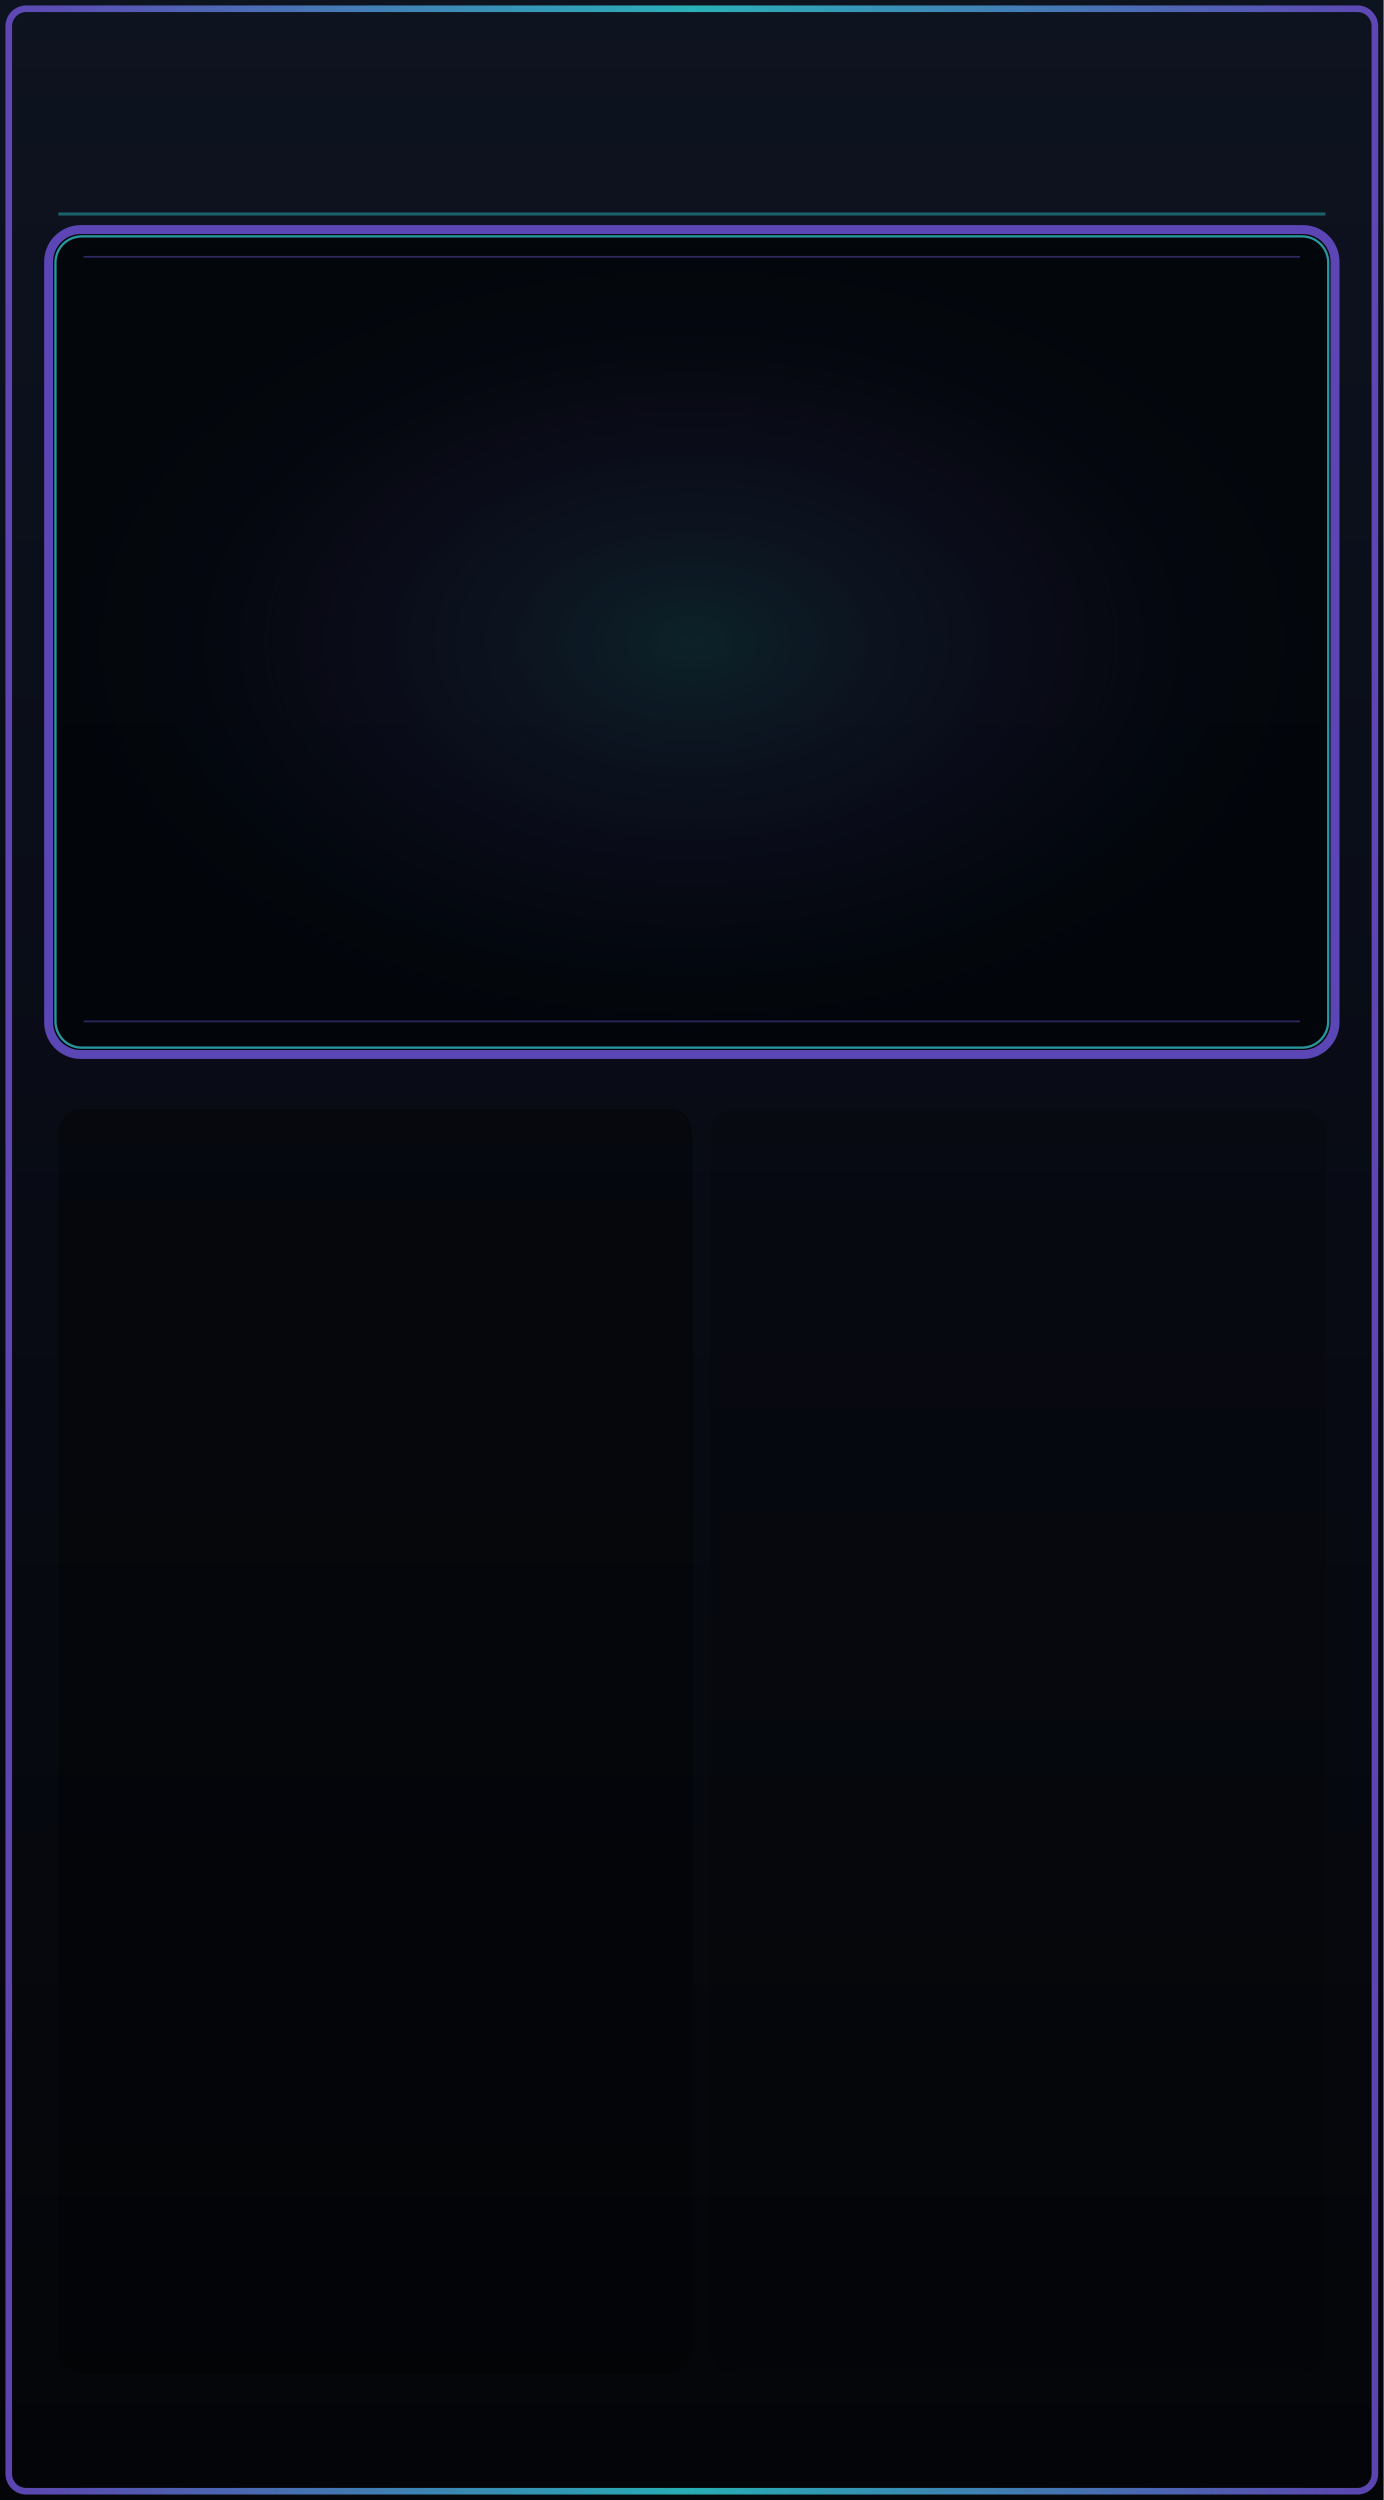
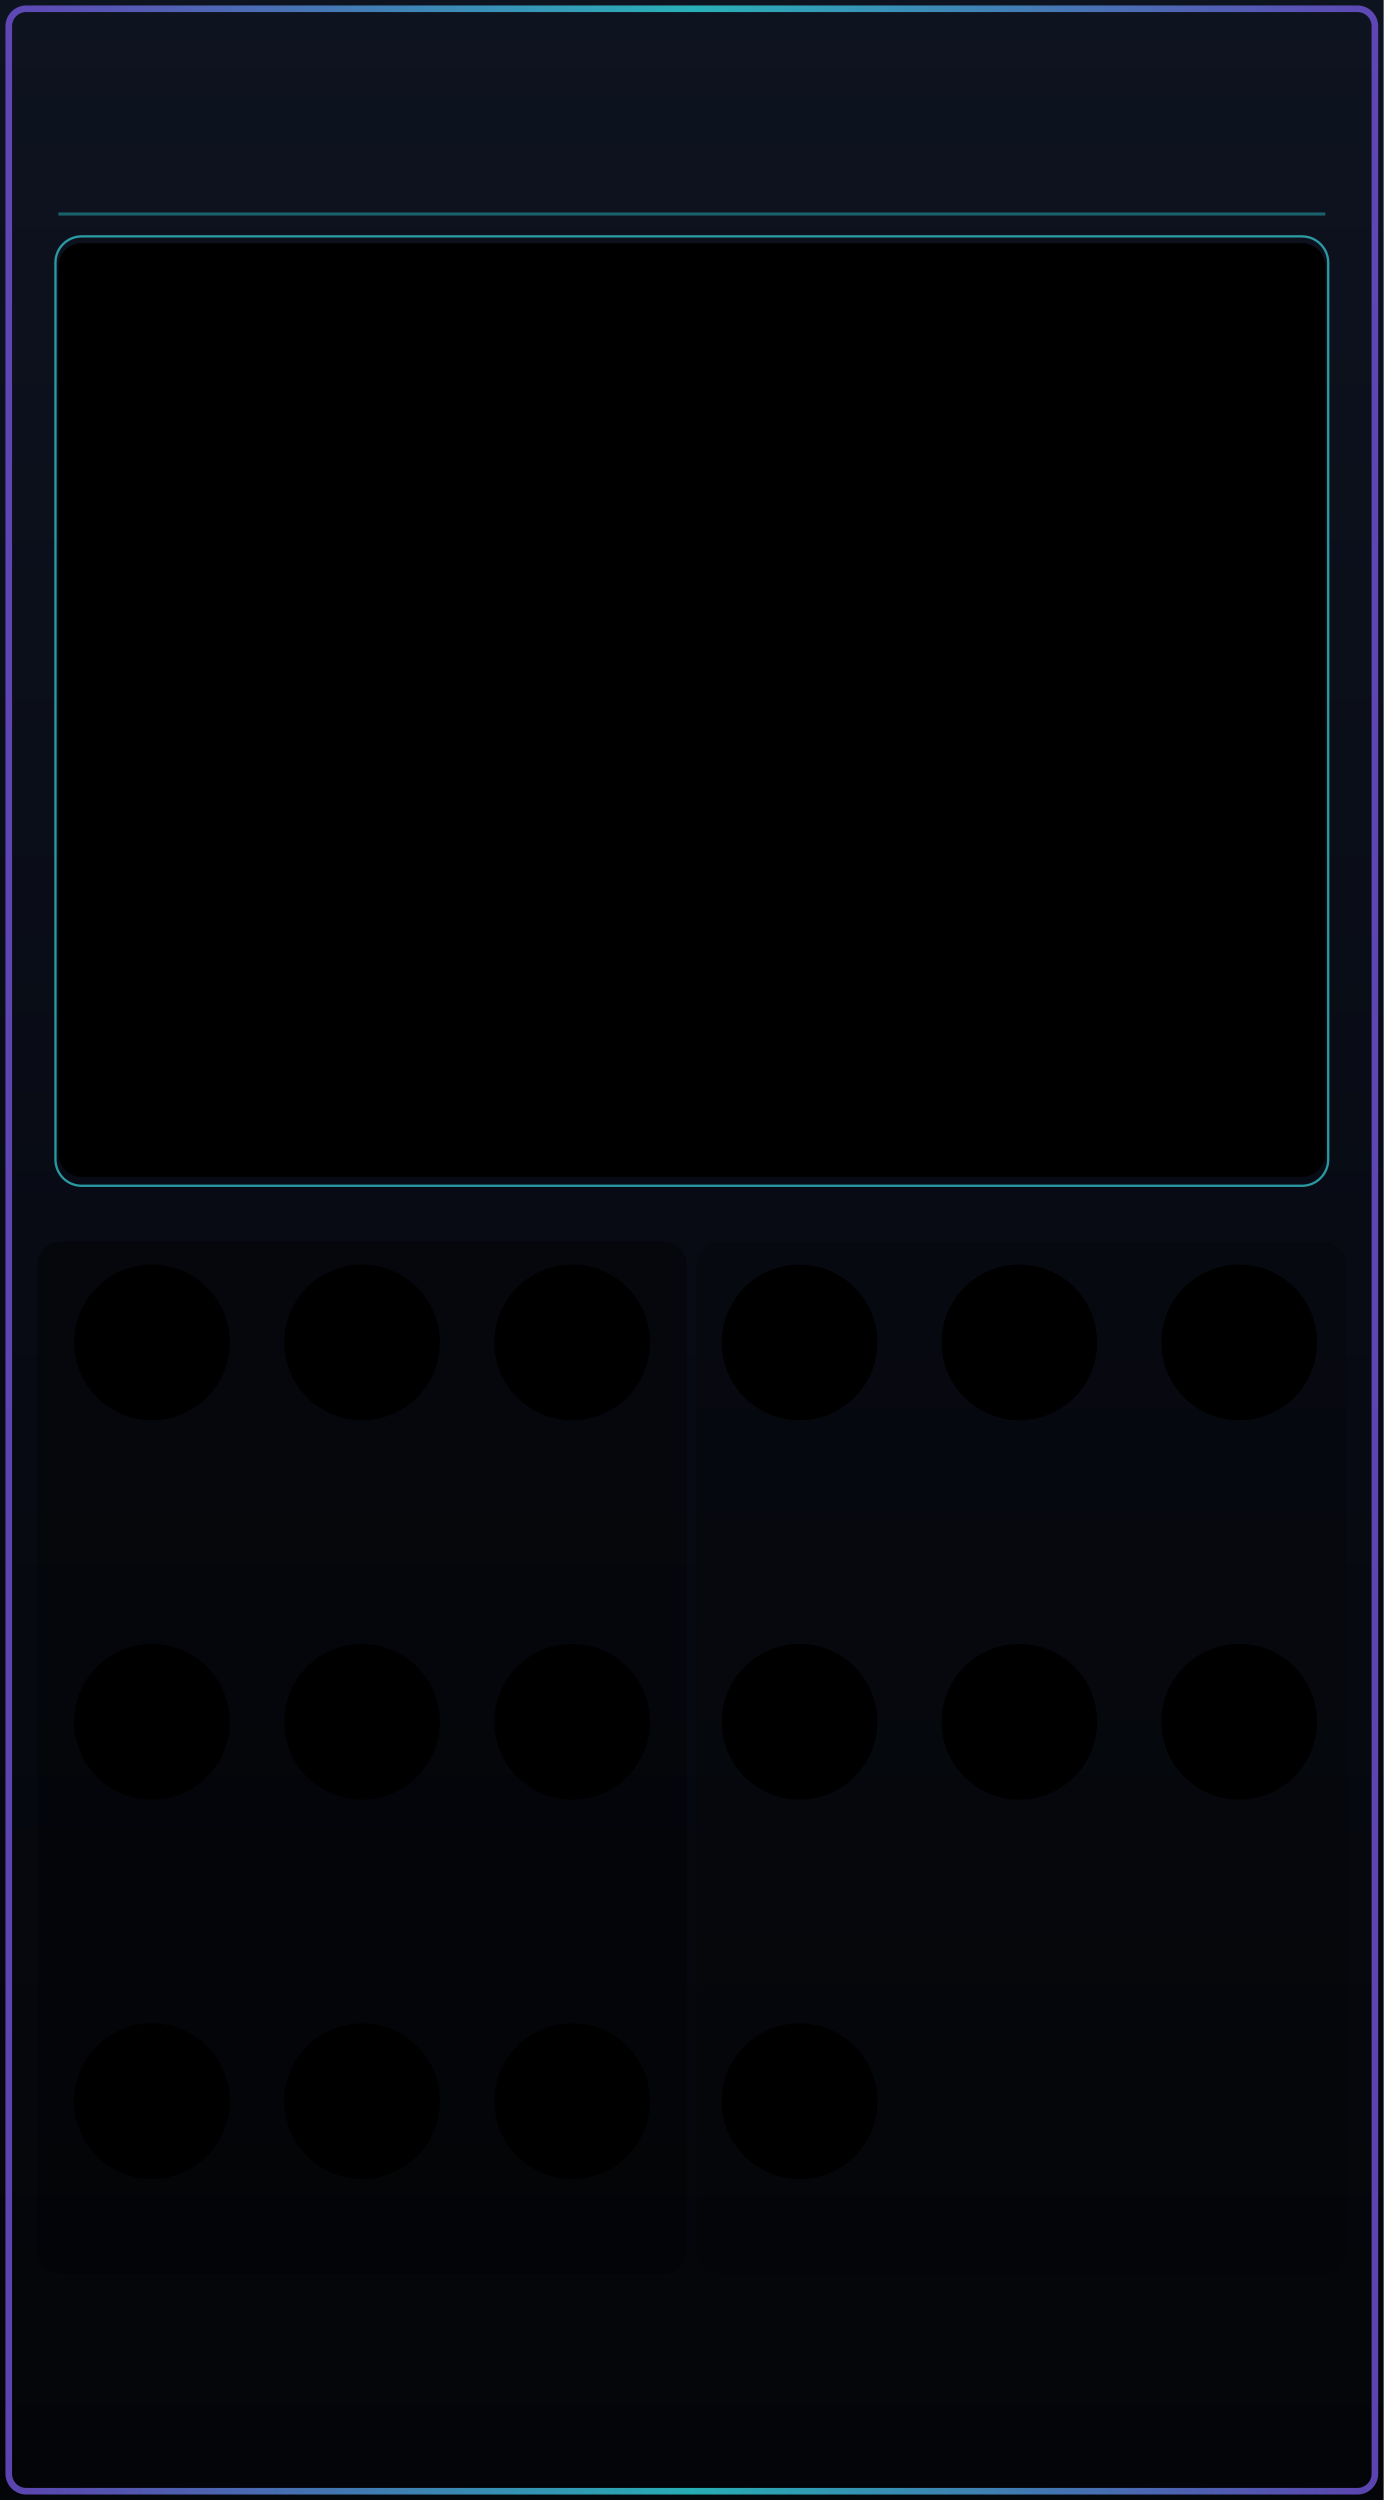
<svg xmlns="http://www.w3.org/2000/svg" width="71.12mm" height="128.5mm" viewBox="0 0 7112 12850" version="1.1" id="sibyl-master">
-   <defs>
+   <defs id="defs11">
    <linearGradient id="sibyl-bg" x1="0" y1="0" x2="0" y2="1">
-       <stop offset="0" stop-color="#0e1320" />
-       <stop offset="0.5" stop-color="#080b14" />
-       <stop offset="1" stop-color="#040508" />
+       <stop offset="0" stop-color="#0e1320" id="stop1" />
+       <stop offset="0.5" stop-color="#080b14" id="stop2" />
+       <stop offset="1" stop-color="#040508" id="stop3" />
    </linearGradient>
    <linearGradient id="sibyl-edge" x1="0" y1="0" x2="1" y2="0">
-       <stop offset="0" stop-color="#7254d9" />
-       <stop offset="0.5" stop-color="#30d7de" />
-       <stop offset="1" stop-color="#7254d9" />
+       <stop offset="0" stop-color="#7254d9" id="stop4" />
+       <stop offset="0.5" stop-color="#30d7de" id="stop5" />
+       <stop offset="1" stop-color="#7254d9" id="stop6" />
+     </linearGradient>
+     <linearGradient id="sibyl-title" gradientUnits="userSpaceOnUse" x1="2900" y1="447.278" x2="4212" y2="447.278">
+       <stop offset="0" stop-color="#7a5cff" />
+       <stop offset="1" stop-color="#1cccd9" />
    </linearGradient>
    <linearGradient id="sibyl-section" x1="0" y1="0" x2="0" y2="1">
-       <stop offset="0" stop-color="#141c2e" stop-opacity="0.6" />
-       <stop offset="1" stop-color="#0a0d17" stop-opacity="0.8" />
+       <stop offset="0" stop-color="#141c2e" stop-opacity="0.6" id="stop7" />
+       <stop offset="1" stop-color="#0a0d17" stop-opacity="0.8" id="stop8" />
    </linearGradient>
    <radialGradient id="oracle-halo" cx="50%" cy="50%" r="50%">
-       <stop offset="0" stop-color="#43e2e6" stop-opacity="0.18" />
-       <stop offset="0.55" stop-color="#7358df" stop-opacity="0.08" />
-       <stop offset="1" stop-color="#11172a" stop-opacity="0" />
+       <stop offset="0" stop-color="#43e2e6" stop-opacity="0.18" id="stop9" />
+       <stop offset="0.55" stop-color="#7358df" stop-opacity="0.08" id="stop10" />
+       <stop offset="1" stop-color="#11172a" stop-opacity="0" id="stop11" />
    </radialGradient>
  </defs>
  <g id="panel_art">
-     <rect x="0" y="0" width="7112" height="12850" fill="url(#sibyl-bg)" />
-     <rect x="45" y="45" width="7022" height="12760" rx="90" fill="none" stroke="url(#sibyl-edge)" stroke-width="34" opacity="0.8" />
-     <path d="M300 1100H6812" fill="none" stroke="#30d7de" stroke-width="16" opacity="0.4" />
-     <rect x="250" y="1180" width="6612" height="4240" rx="165" fill="#02050a" stroke="#6048bd" stroke-width="46" opacity="0.95" />
-     <rect x="285" y="1215" width="6542" height="4170" rx="135" fill="url(#oracle-halo)" stroke="#36ced6" stroke-width="12" opacity="0.72" />
-     <path d="M430 1320H6682M430 5250H6682" stroke="#7c62e5" stroke-width="9" opacity="0.38" />
+     <rect x="0" y="0" width="7112" height="12850" fill="url(#sibyl-bg)" id="rect11" />
+     <rect x="45" y="45" width="7022" height="12760" rx="90" fill="none" stroke="url(#sibyl-edge)" stroke-width="34" opacity="0.8" id="rect12" />
+     <path d="M300 1100H6812" fill="none" stroke="#30d7de" stroke-width="16" opacity="0.4" id="path12" />
+     <rect x="285" y="1215" width="6542" height="4880" rx="135" fill="url(#oracle-halo)" stroke="#36ced6" stroke-width="12" opacity="0.72" id="rect14" />
+     <path d="M430 1320H6682M430 5960H6682" stroke="#7c62e5" stroke-width="9" opacity="0.38" id="path14" />
    <g id="glass_input" data-theme-runtime-substrate="neutral">
-       <rect x="300" y="5700" width="3260" height="6500" rx="120" fill="#000000" fill-opacity="1" opacity="0.33" stroke="none" />
+       <rect x="191" y="6380" width="3340" height="5310" rx="122.945" fill="#000000" fill-opacity="1" opacity="0.33" stroke="none" id="rect15" style="stroke-width:0.915" />
    </g>
    <g id="glass_output" data-theme-runtime-substrate="neutral">
-       <rect x="3650" y="5700" width="3162" height="6500" rx="120" fill="#000000" fill-opacity="0.5" opacity="0.33" stroke="none" />
+       <rect x="3581" y="6380" width="3340" height="5310" rx="126.755" fill="#000000" fill-opacity="0.5" opacity="0.33" stroke="none" id="rect16" style="stroke-width:0.929" />
    </g>
  </g>
-   <g id="components" style="display:none">
-     <rect id="SIBYL_DISPLAY" x="300" y="1250" width="6512" height="4100" rx="120" />
-     <circle id="CLOCK_INPUT" cx="850" cy="6900" r="400" />
-     <circle id="RUN_INPUT" cx="1930" cy="6900" r="400" />
-     <circle id="RESET_INPUT" cx="3010" cy="6900" r="400" />
-     <circle id="SCENE_TRIG_INPUT" cx="850" cy="8850" r="400" />
-     <circle id="SCENE_CV_INPUT" cx="1930" cy="8850" r="400" />
-     <circle id="MACRO_1_INPUT" cx="3010" cy="8850" r="400" />
-     <circle id="MACRO_2_INPUT" cx="850" cy="10800" r="400" />
-     <circle id="MACRO_3_INPUT" cx="1930" cy="10800" r="400" />
-     <circle id="MACRO_4_INPUT" cx="3010" cy="10800" r="400" />
-     <circle id="V_OCT_OUTPUT" cx="4100" cy="6900" r="400" />
-     <circle id="GATE_OUTPUT" cx="5230" cy="6900" r="400" />
-     <circle id="VELOCITY_OUTPUT" cx="6360" cy="6900" r="400" />
-     <circle id="MOD_OUTPUT" cx="4100" cy="8850" r="400" />
-     <circle id="CLOCK_OUTPUT" cx="5230" cy="8850" r="400" />
-     <circle id="SCENE_OUTPUT" cx="6360" cy="8850" r="400" />
-     <circle id="EOC_OUTPUT" cx="4100" cy="10800" r="400" />
+   <g id="components" style="display:inline">
+     <rect id="SIBYL_DISPLAY" x="300" y="1250" width="6512" height="4800" rx="120" />
+     <circle id="CLOCK_INPUT" cx="781" cy="6900" r="400" />
+     <circle id="RUN_INPUT" cx="1861" cy="6900" r="400" />
+     <circle id="RESET_INPUT" cx="2941" cy="6900" r="400" />
+     <circle id="SCENE_TRIG_INPUT" cx="781" cy="8850" r="400" />
+     <circle id="SCENE_CV_INPUT" cx="1861" cy="8850" r="400" />
+     <circle id="MACRO_1_INPUT" cx="2941" cy="8850" r="400" />
+     <circle id="MACRO_2_INPUT" cx="781" cy="10800" r="400" />
+     <circle id="MACRO_3_INPUT" cx="1861" cy="10800" r="400" />
+     <circle id="MACRO_4_INPUT" cx="2941" cy="10800" r="400" />
+     <circle id="V_OCT_OUTPUT" cx="4109.695" cy="6900" r="400" />
+     <circle id="GATE_OUTPUT" cx="5239.695" cy="6900" r="400" />
+     <circle id="VELOCITY_OUTPUT" cx="6369.695" cy="6900" r="400" />
+     <circle id="MOD_OUTPUT" cx="4109.695" cy="8850" r="400" />
+     <circle id="CLOCK_OUTPUT" cx="5239.695" cy="8850" r="400" />
+     <circle id="SCENE_OUTPUT" cx="6369.695" cy="8850" r="400" />
+     <circle id="EOC_OUTPUT" cx="4109.695" cy="10800" r="400" />
  </g>
</svg>
